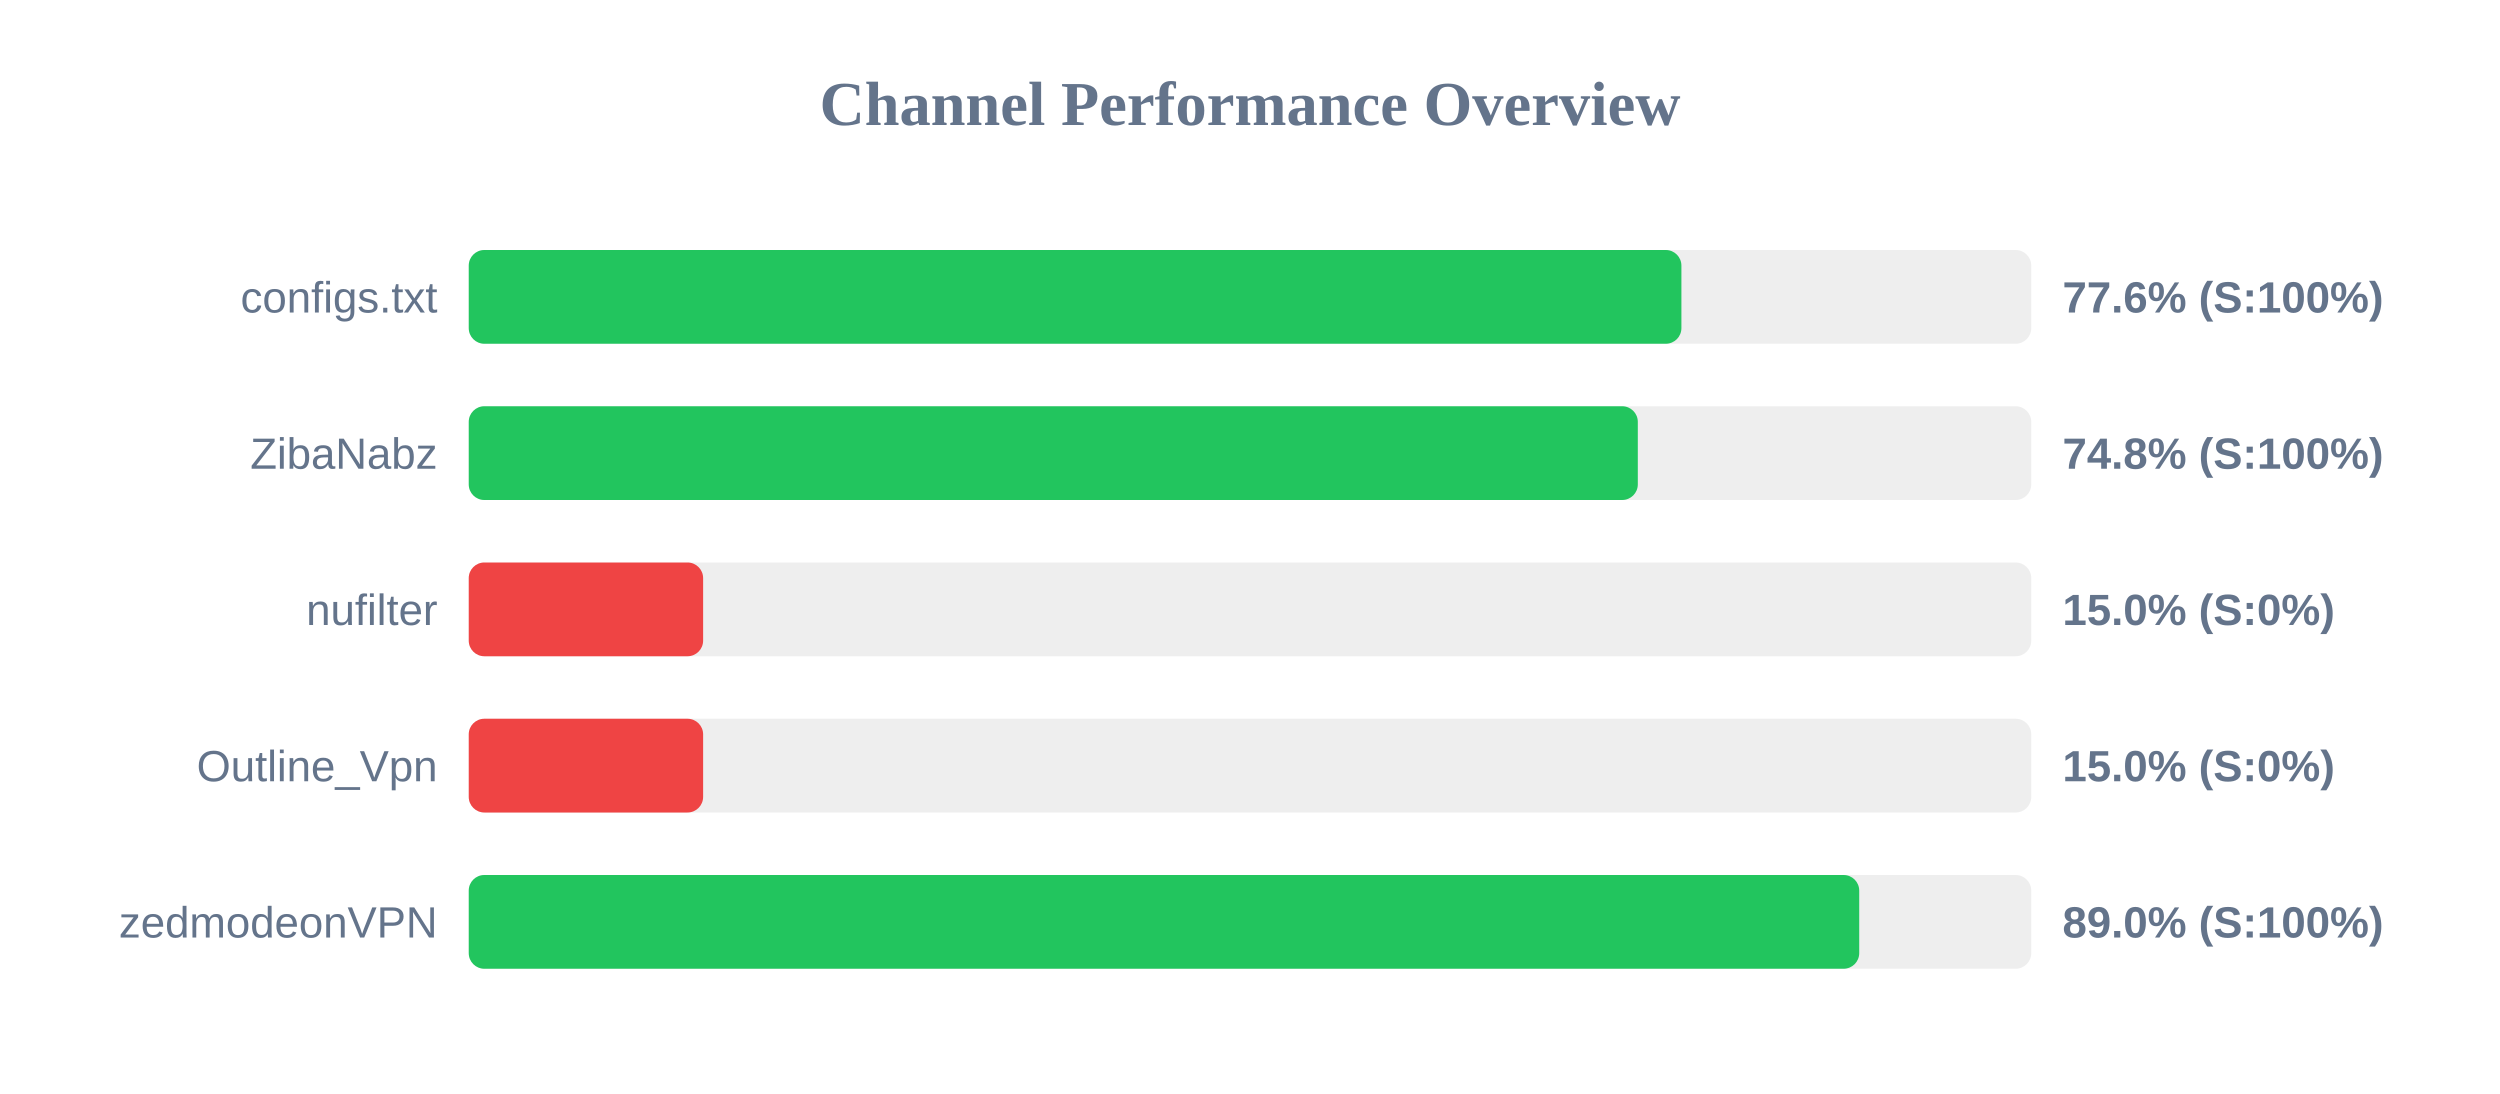
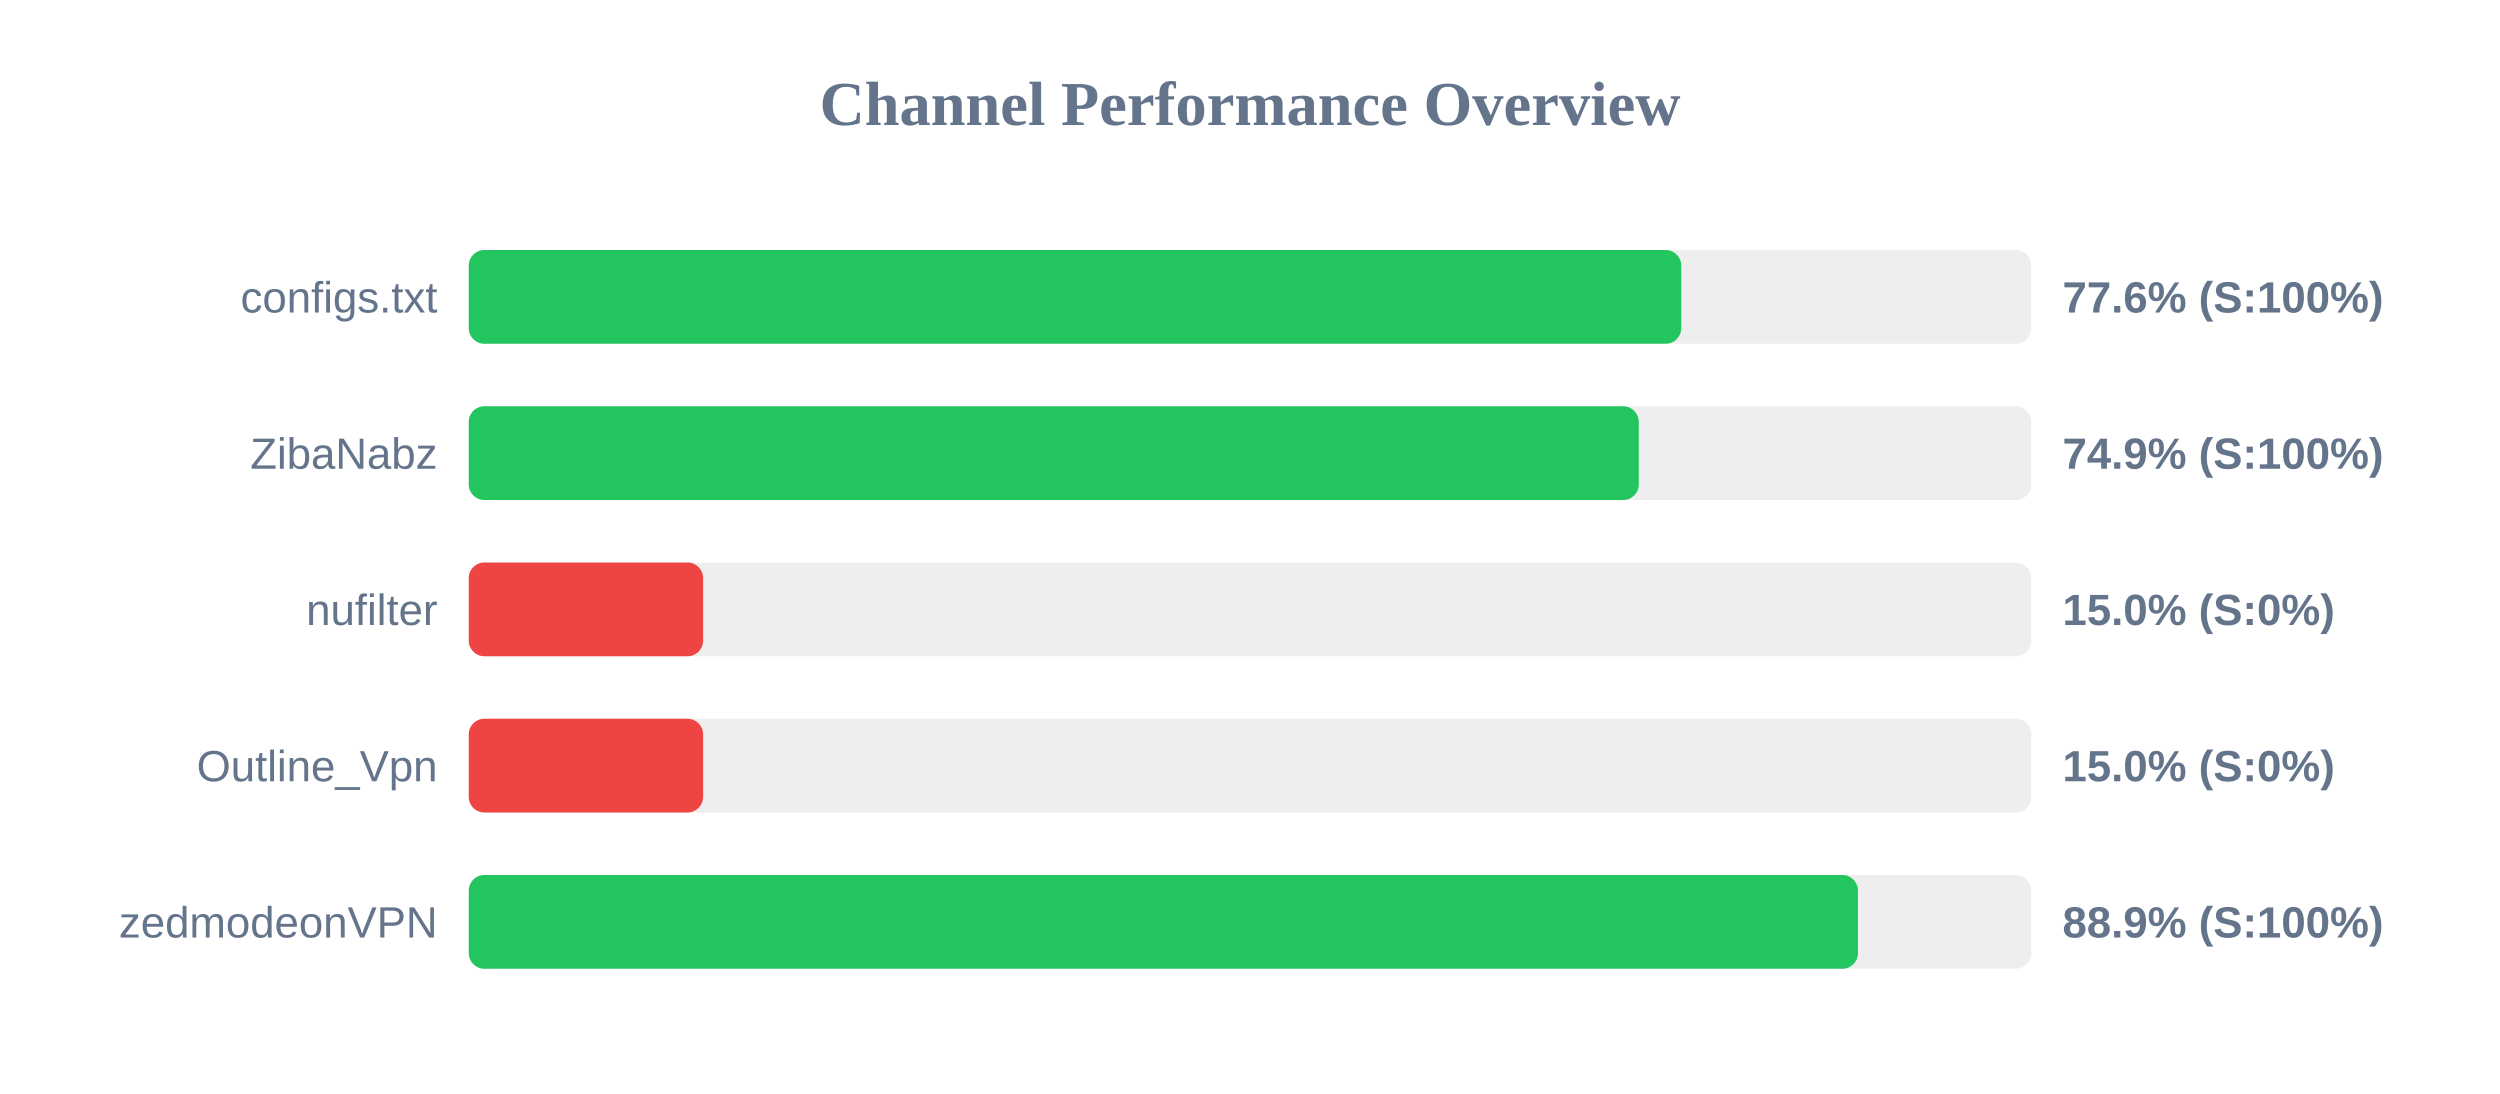
<svg xmlns="http://www.w3.org/2000/svg" width="800" height="350" version="1.1">
  <style>
        .row { font: 14px Arial; fill: #64748b; }
        .score { font: bold 14px Arial; fill: #64748b; }
    </style>
  <text x="400" y="40" text-anchor="middle" font-size="20px" font-weight="bold" fill="#64748b">Channel Performance Overview</text>
  <rect x="150" y="80" width="500" height="30" fill="#eee" rx="5" />
-   <rect x="150" y="80" width="388.05" height="30" fill="#22c55e" rx="5" />
+   <rect x="150" y="80" width="388.0" height="30" fill="#22c55e" rx="5" />
  <text x="140" y="100" text-anchor="end" class="row">configs.txt</text>
  <text x="660" y="100" text-anchor="start" class="score">77.6% (S:100%)</text>
  <rect x="150" y="130" width="500" height="30" fill="#eee" rx="5" />
-   <rect x="150" y="130" width="374.1" height="30" fill="#22c55e" rx="5" />
+   <rect x="150" y="130" width="374.4" height="30" fill="#22c55e" rx="5" />
  <text x="140" y="150" text-anchor="end" class="row">ZibaNabz</text>
-   <text x="660" y="150" text-anchor="start" class="score">74.8% (S:100%)</text>
+   <text x="660" y="150" text-anchor="start" class="score">74.9% (S:100%)</text>
  <rect x="150" y="180" width="500" height="30" fill="#eee" rx="5" />
  <rect x="150" y="180" width="75.0" height="30" fill="#ef4444" rx="5" />
  <text x="140" y="200" text-anchor="end" class="row">nufilter</text>
  <text x="660" y="200" text-anchor="start" class="score">15.0% (S:0%)</text>
  <rect x="150" y="230" width="500" height="30" fill="#eee" rx="5" />
  <rect x="150" y="230" width="75.0" height="30" fill="#ef4444" rx="5" />
  <text x="140" y="250" text-anchor="end" class="row">Outline_Vpn</text>
  <text x="660" y="250" text-anchor="start" class="score">15.0% (S:0%)</text>
  <rect x="150" y="280" width="500" height="30" fill="#eee" rx="5" />
-   <rect x="150" y="280" width="444.95" height="30" fill="#22c55e" rx="5" />
+   <rect x="150" y="280" width="444.55" height="30" fill="#22c55e" rx="5" />
  <text x="140" y="300" text-anchor="end" class="row">zedmodeonVPN</text>
-   <text x="660" y="300" text-anchor="start" class="score">89.0% (S:100%)</text>
+   <text x="660" y="300" text-anchor="start" class="score">88.9% (S:100%)</text>
</svg>
